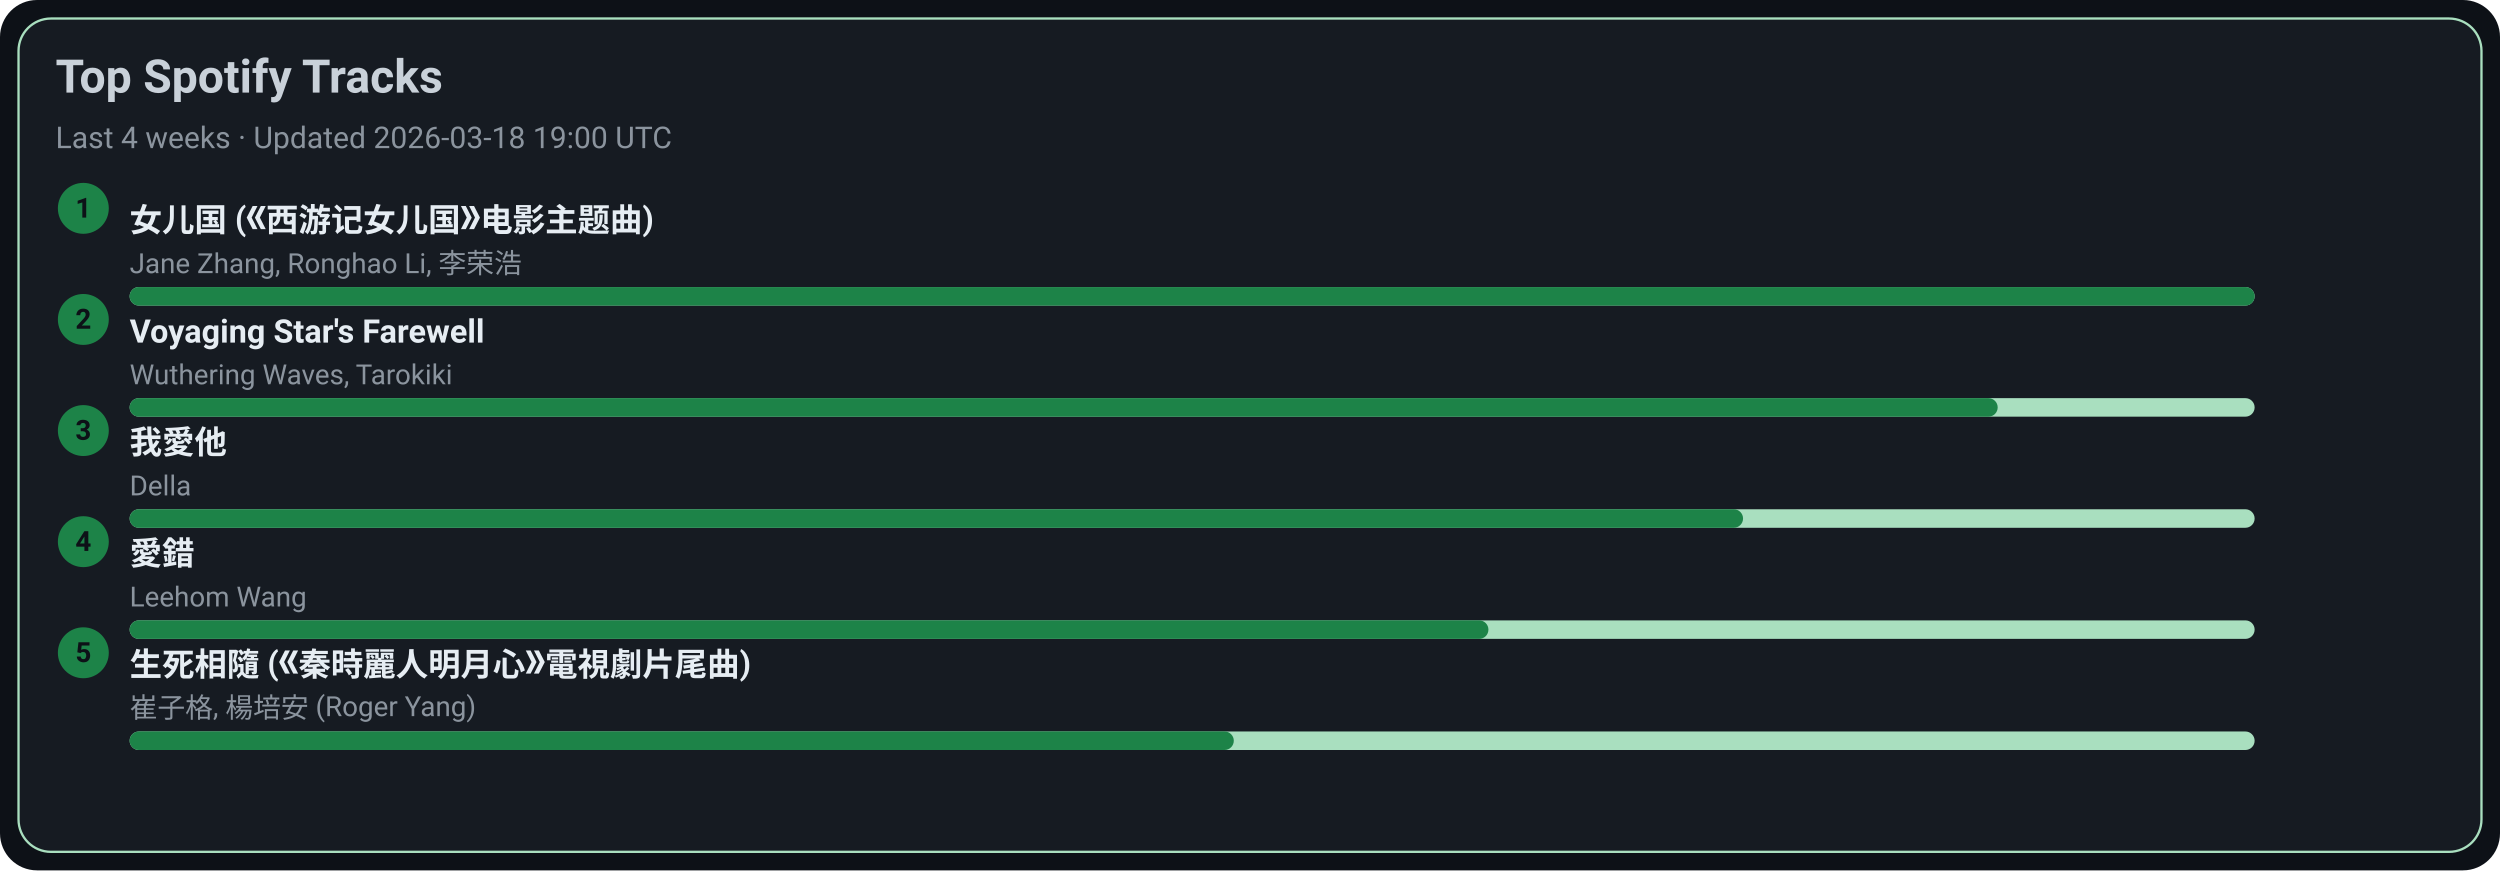
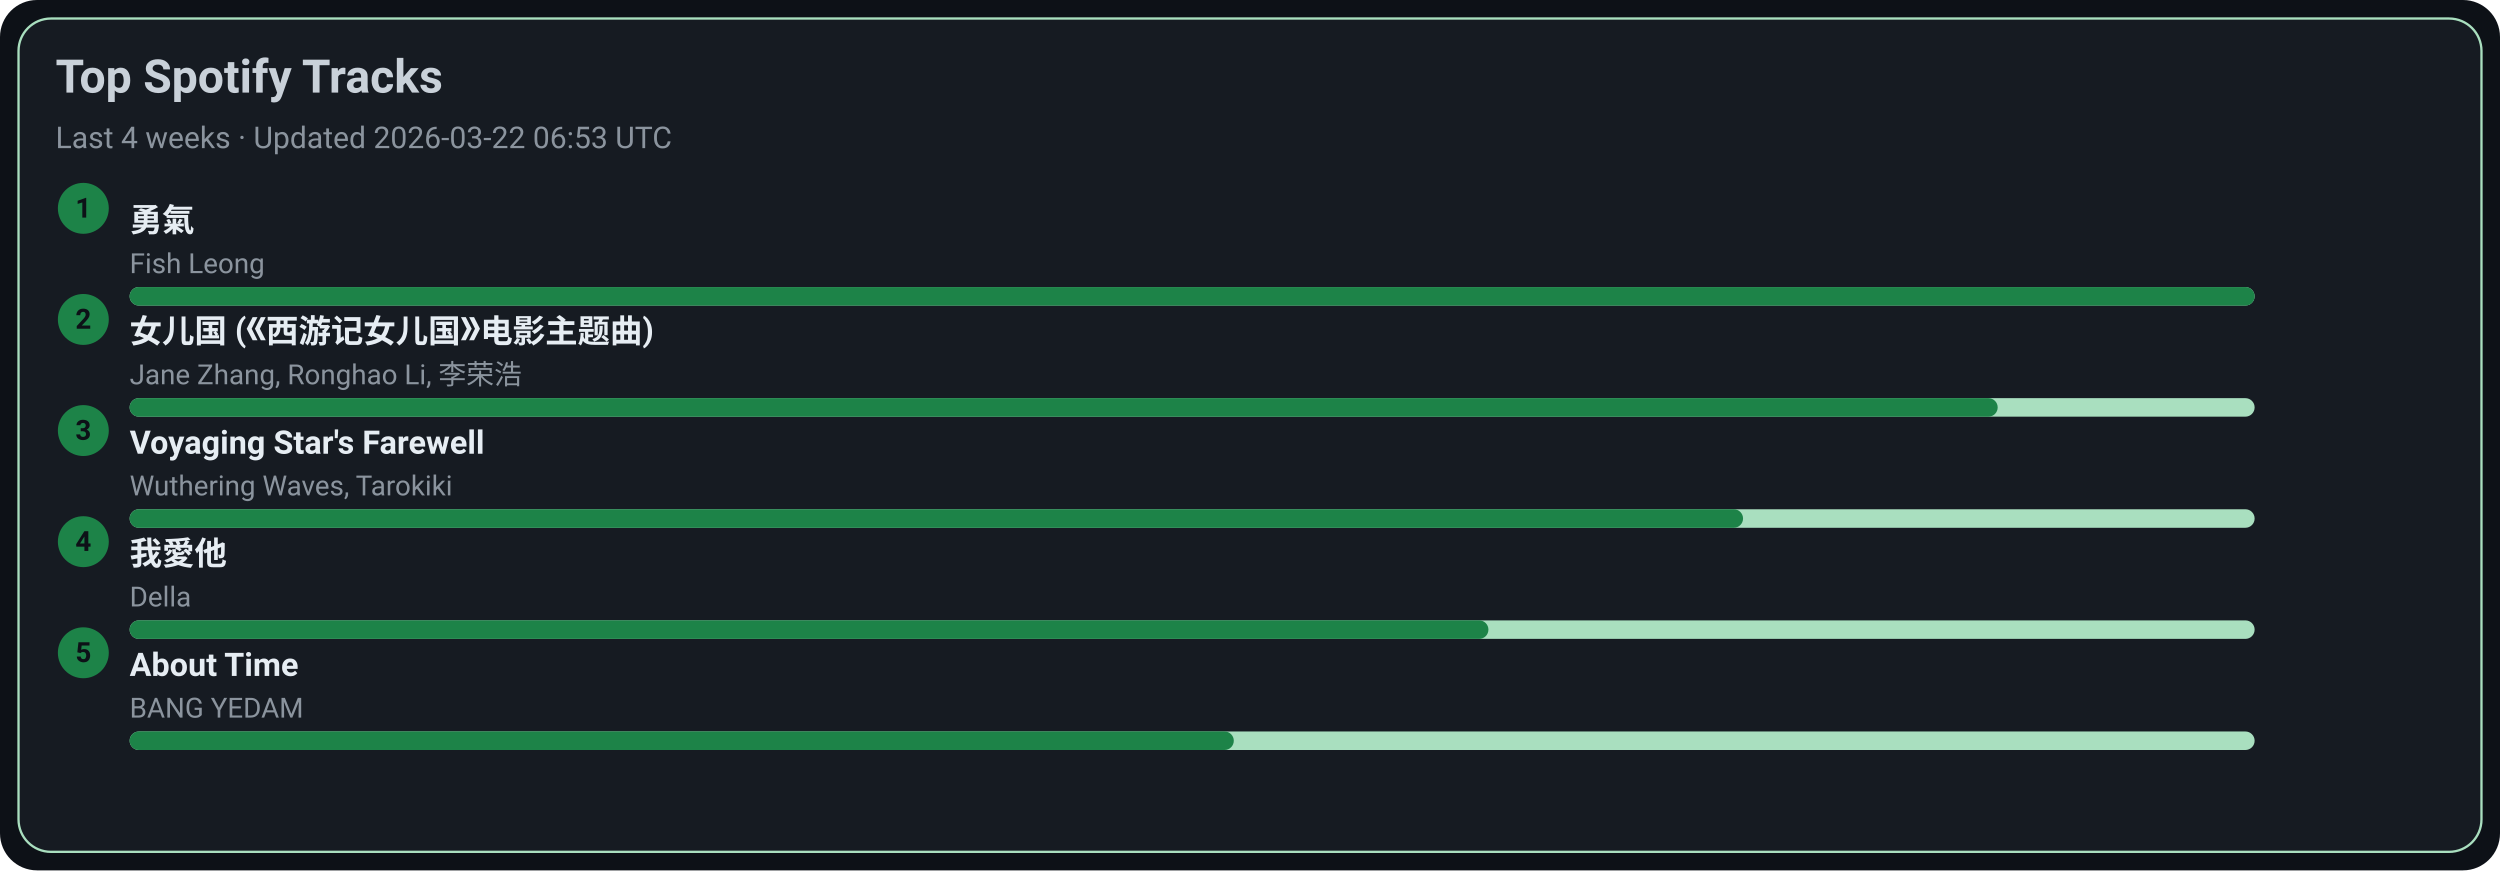
<svg xmlns="http://www.w3.org/2000/svg" width="1080" height="376" viewBox="0 0 1080 376">
  <style>text{font-family:-apple-system,BlinkMacSystemFont,Segoe UI,Roboto,Ubuntu,Helvetica Neue,Arial,Noto Sans,sans-serif}</style>
  <rect width="1080" height="376" rx="16" fill="#0d1117" />
  <rect x="8" y="8" width="1064" height="360" rx="14" fill="#161b22" stroke="#A9DFBF" />
  <text x="24" y="40" font-size="20" fill="#c9d1d9" font-weight="600">Top Spotify Tracks</text>
-   <text x="24" y="64" font-size="13" fill="#8b949e">Last 4 weeks · Updated 2026-03-18 19:00 UTC</text>
+   <text x="24" y="64" font-size="13" fill="#8b949e">Last 4 weeks · Updated 2026-03-22 06:53 UTC</text>
  <circle cx="36" cy="90" r="11" fill="#1D8348" />
  <text x="36" y="94" text-anchor="middle" font-size="12" fill="#0d1117" font-weight="700">1</text>
-   <a href="https://open.spotify.com/track/5vfCdwOheQGcrR91ATpL2k" target="_blank" rel="noopener noreferrer">
-     <text x="56" y="100" font-size="14" fill="#e6edf3" font-weight="600">女儿国 (《西游记女儿国》电影主题曲)</text>
+   <a href="https://open.spotify.com/track/1SNF1IdMuKPDhw9HTrdcvM" target="_blank" rel="noopener noreferrer">
+     <text x="56" y="100" font-size="14" fill="#e6edf3" font-weight="600">勇氣</text>
  </a>
-   <text x="56" y="118" font-size="12" fill="#8b949e">Jane Zhang, Ronghao Li, 李荣浩</text>
+   <text x="56" y="118" font-size="12" fill="#8b949e">Fish Leong</text>
  <rect x="56" y="124" width="918" height="8" rx="4" fill="#A9DFBF" />
  <rect x="56" y="124" width="918" height="8" rx="4" fill="#1D8348" />
  <circle cx="36" cy="138" r="11" fill="#1D8348" />
  <text x="36" y="142" text-anchor="middle" font-size="12" fill="#0d1117" font-weight="700">2</text>
-   <a href="https://open.spotify.com/track/3uI2KolgU1Pt41ywffsggr" target="_blank" rel="noopener noreferrer">
-     <text x="56" y="148" font-size="14" fill="#e6edf3" font-weight="600">Voyaging Star's Farewell</text>
+   <a href="https://open.spotify.com/track/5vfCdwOheQGcrR91ATpL2k" target="_blank" rel="noopener noreferrer">
+     <text x="56" y="148" font-size="14" fill="#e6edf3" font-weight="600">女儿国 (《西游记女儿国》电影主题曲)</text>
  </a>
-   <text x="56" y="166" font-size="12" fill="#8b949e">Wuthering Waves, Tarokiki</text>
+   <text x="56" y="166" font-size="12" fill="#8b949e">Jane Zhang, Ronghao Li, 李荣浩</text>
  <rect x="56" y="172" width="918" height="8" rx="4" fill="#A9DFBF" />
  <rect x="56" y="172" width="807" height="8" rx="4" fill="#1D8348" />
  <circle cx="36" cy="186" r="11" fill="#1D8348" />
  <text x="36" y="190" text-anchor="middle" font-size="12" fill="#0d1117" font-weight="700">3</text>
-   <a href="https://open.spotify.com/track/2qOitAAyMgHOs0cMilqf8k" target="_blank" rel="noopener noreferrer">
-     <text x="56" y="196" font-size="14" fill="#e6edf3" font-weight="600">我愛他</text>
+   <a href="https://open.spotify.com/track/3uI2KolgU1Pt41ywffsggr" target="_blank" rel="noopener noreferrer">
+     <text x="56" y="196" font-size="14" fill="#e6edf3" font-weight="600">Voyaging Star's Farewell</text>
  </a>
-   <text x="56" y="214" font-size="12" fill="#8b949e">Della</text>
+   <text x="56" y="214" font-size="12" fill="#8b949e">Wuthering Waves, Tarokiki</text>
  <rect x="56" y="220" width="918" height="8" rx="4" fill="#A9DFBF" />
  <rect x="56" y="220" width="697" height="8" rx="4" fill="#1D8348" />
  <circle cx="36" cy="234" r="11" fill="#1D8348" />
  <text x="36" y="238" text-anchor="middle" font-size="12" fill="#0d1117" font-weight="700">4</text>
-   <a href="https://open.spotify.com/track/4vdX5mQE0oXkflFqsqQkUP" target="_blank" rel="noopener noreferrer">
-     <text x="56" y="244" font-size="14" fill="#e6edf3" font-weight="600">愛錯</text>
+   <a href="https://open.spotify.com/track/2qOitAAyMgHOs0cMilqf8k" target="_blank" rel="noopener noreferrer">
+     <text x="56" y="244" font-size="14" fill="#e6edf3" font-weight="600">我愛他</text>
  </a>
-   <text x="56" y="262" font-size="12" fill="#8b949e">Leehom Wang</text>
+   <text x="56" y="262" font-size="12" fill="#8b949e">Della</text>
  <rect x="56" y="268" width="918" height="8" rx="4" fill="#A9DFBF" />
  <rect x="56" y="268" width="587" height="8" rx="4" fill="#1D8348" />
  <circle cx="36" cy="282" r="11" fill="#1D8348" />
  <text x="36" y="286" text-anchor="middle" font-size="12" fill="#0d1117" font-weight="700">5</text>
-   <a href="https://open.spotify.com/track/6qiDtcYiZOQ4HRuC8U55EM" target="_blank" rel="noopener noreferrer">
-     <text x="56" y="292" font-size="14" fill="#e6edf3" font-weight="600">生死相隨 (《秦時麗人明月心》電視劇片尾曲)</text>
+   <a href="https://open.spotify.com/track/7rsNstm9iwgjGVB1d4vWpf" target="_blank" rel="noopener noreferrer">
+     <text x="56" y="292" font-size="14" fill="#e6edf3" font-weight="600">About Time</text>
  </a>
-   <text x="56" y="310" font-size="12" fill="#8b949e">崔子格, 楊培安 (Roger Yang)</text>
+   <text x="56" y="310" font-size="12" fill="#8b949e">BANG YEDAM</text>
  <rect x="56" y="316" width="918" height="8" rx="4" fill="#A9DFBF" />
  <rect x="56" y="316" width="477" height="8" rx="4" fill="#1D8348" />
</svg>
